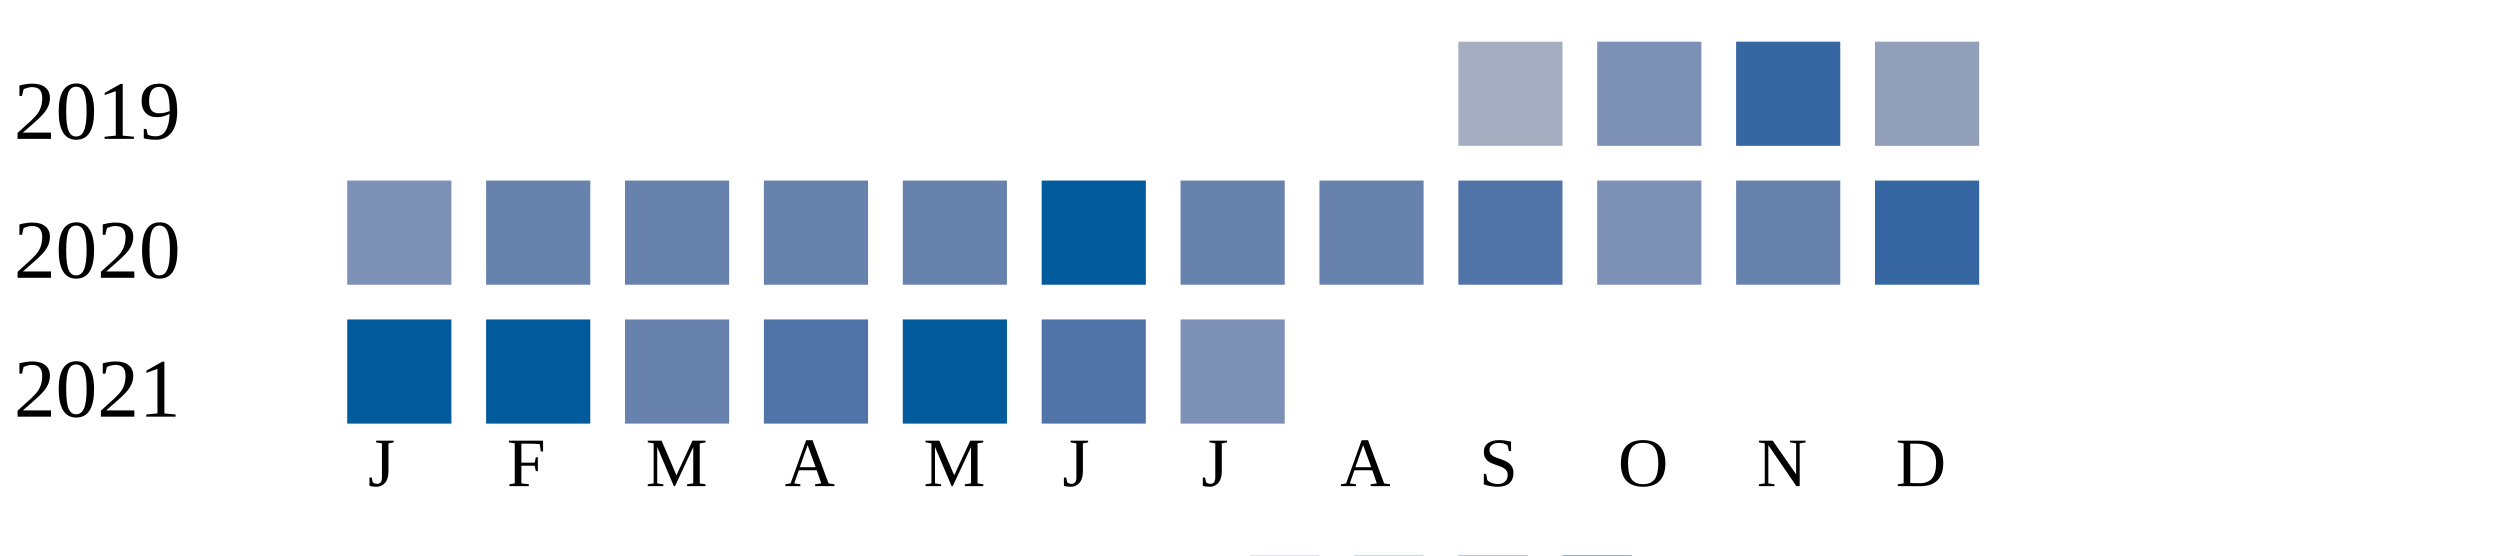
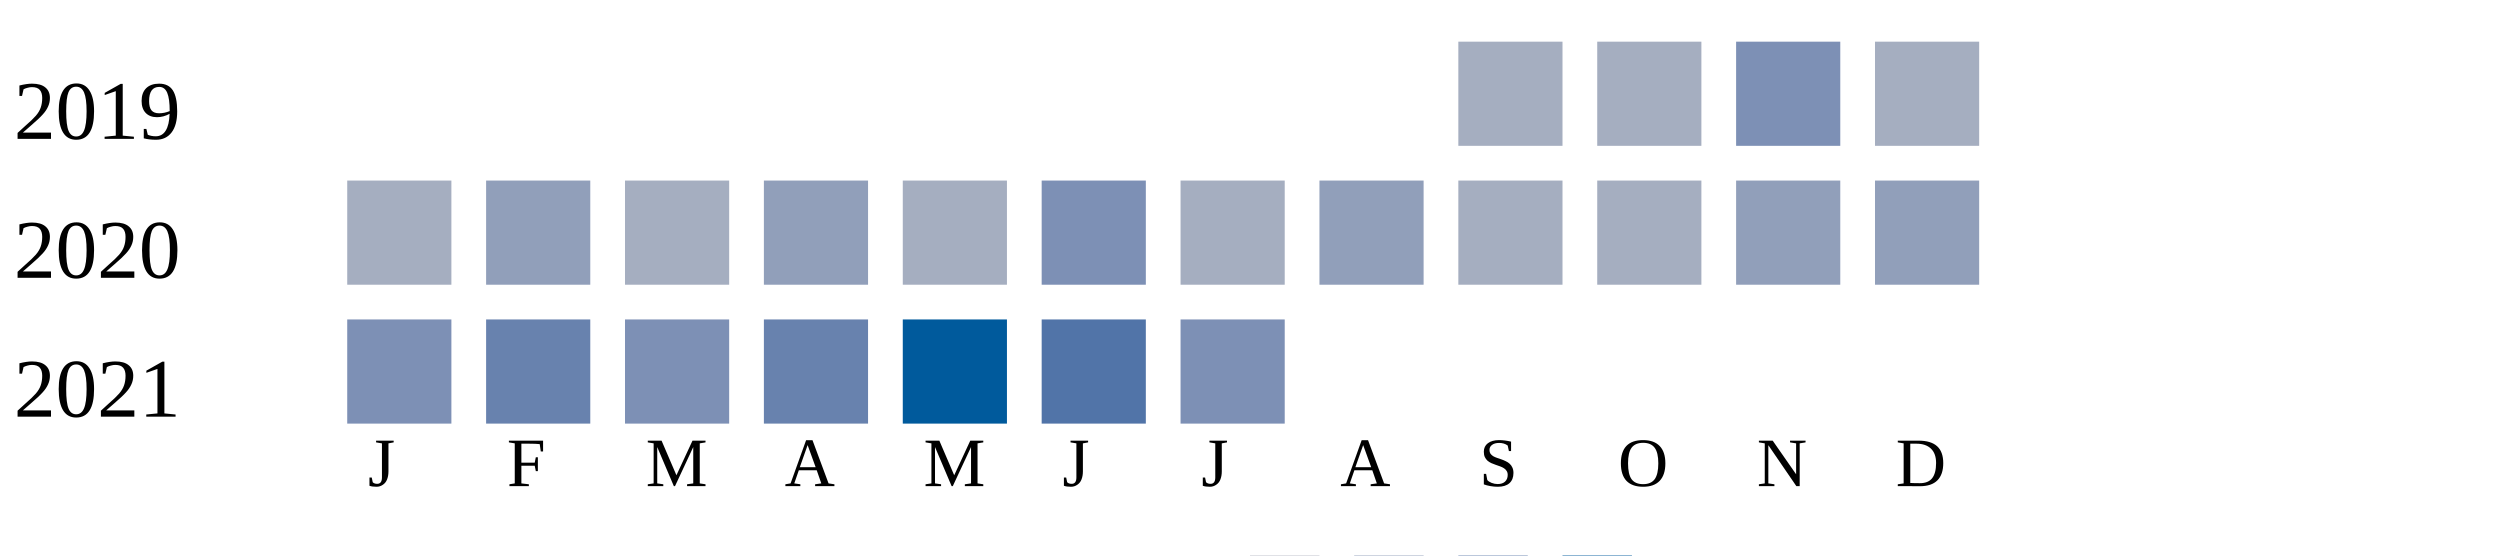
<svg xmlns="http://www.w3.org/2000/svg" width="360" height="80">
  <g transform="translate(0 0)">
    <text x="2" y="20">2019</text>
    <rect x="210" y="6" width="15" height="15" fill="#a5aec0" />
-     <rect x="230" y="6" width="15" height="15" fill="#7d90b5" />
-     <rect x="250" y="6" width="15" height="15" fill="#3667a2" />
-     <rect x="270" y="6" width="15" height="15" fill="#919fba" />
+     <rect x="230" y="6" width="15" height="15" fill="#a5aec0" />
+     <rect x="250" y="6" width="15" height="15" fill="#7d90b5" />
+     <rect x="270" y="6" width="15" height="15" fill="#a5aec0" />
  </g>
  <g transform="translate(0 20)">
    <text x="2" y="20">2020</text>
-     <rect x="50" y="6" width="15" height="15" fill="#7d90b5" />
-     <rect x="70" y="6" width="15" height="15" fill="#6882ae" />
-     <rect x="90" y="6" width="15" height="15" fill="#6882ae" />
-     <rect x="110" y="6" width="15" height="15" fill="#6882ae" />
-     <rect x="130" y="6" width="15" height="15" fill="#6882ae" />
-     <rect x="150" y="6" width="15" height="15" fill="#005a9c" />
-     <rect x="170" y="6" width="15" height="15" fill="#6882ae" />
-     <rect x="190" y="6" width="15" height="15" fill="#6882ae" />
-     <rect x="210" y="6" width="15" height="15" fill="#5174a8" />
-     <rect x="230" y="6" width="15" height="15" fill="#7d90b5" />
-     <rect x="250" y="6" width="15" height="15" fill="#6882ae" />
-     <rect x="270" y="6" width="15" height="15" fill="#3667a2" />
+     <rect x="50" y="6" width="15" height="15" fill="#a5aec0" />
+     <rect x="70" y="6" width="15" height="15" fill="#919fba" />
+     <rect x="90" y="6" width="15" height="15" fill="#a5aec0" />
+     <rect x="110" y="6" width="15" height="15" fill="#919fba" />
+     <rect x="130" y="6" width="15" height="15" fill="#a5aec0" />
+     <rect x="150" y="6" width="15" height="15" fill="#7d90b5" />
+     <rect x="170" y="6" width="15" height="15" fill="#a5aec0" />
+     <rect x="190" y="6" width="15" height="15" fill="#919fba" />
+     <rect x="210" y="6" width="15" height="15" fill="#a5aec0" />
+     <rect x="230" y="6" width="15" height="15" fill="#a5aec0" />
+     <rect x="250" y="6" width="15" height="15" fill="#919fba" />
+     <rect x="270" y="6" width="15" height="15" fill="#919fba" />
  </g>
  <g transform="translate(0 40)">
    <text x="2" y="20">2021</text>
-     <rect x="50" y="6" width="15" height="15" fill="#005a9c" />
-     <rect x="70" y="6" width="15" height="15" fill="#005a9c" />
-     <rect x="90" y="6" width="15" height="15" fill="#6882ae" />
-     <rect x="110" y="6" width="15" height="15" fill="#5174a8" />
+     <rect x="50" y="6" width="15" height="15" fill="#7d90b5" />
+     <rect x="70" y="6" width="15" height="15" fill="#6882ae" />
+     <rect x="90" y="6" width="15" height="15" fill="#7d90b5" />
+     <rect x="110" y="6" width="15" height="15" fill="#6882ae" />
    <rect x="130" y="6" width="15" height="15" fill="#005a9c" />
    <rect x="150" y="6" width="15" height="15" fill="#5174a8" />
    <rect x="170" y="6" width="15" height="15" fill="#7d90b5" />
  </g>
  <text style="font-size: 10px; text-align: center" x="53" y="70">J</text>
  <text style="font-size: 10px; text-align: center" x="73" y="70">F</text>
  <text style="font-size: 10px; text-align: center" x="93" y="70">M</text>
  <text style="font-size: 10px; text-align: center" x="113" y="70">A</text>
  <text style="font-size: 10px; text-align: center" x="133" y="70">M</text>
  <text style="font-size: 10px; text-align: center" x="153" y="70">J</text>
  <text style="font-size: 10px; text-align: center" x="173" y="70">J</text>
  <text style="font-size: 10px; text-align: center" x="193" y="70">A</text>
  <text style="font-size: 10px; text-align: center" x="213" y="70">S</text>
  <text style="font-size: 10px; text-align: center" x="233" y="70">O</text>
  <text style="font-size: 10px; text-align: center" x="253" y="70">N</text>
  <text style="font-size: 10px; text-align: center" x="273" y="70">D</text>
  <text style="font-size: 10px;" x="155" y="89">Less</text>
  <rect fill="#b9bdc6" width="10" height="10" x="180" y="80" />
  <rect fill="#919fba" width="10" height="10" x="195" y="80" />
  <rect fill="#6882ae" width="10" height="10" x="210" y="80" />
  <rect fill="#005a9c" width="10" height="10" x="225" y="80" />
  <text x="240" y="89" style="font-size: 10px;">More</text>
</svg>
